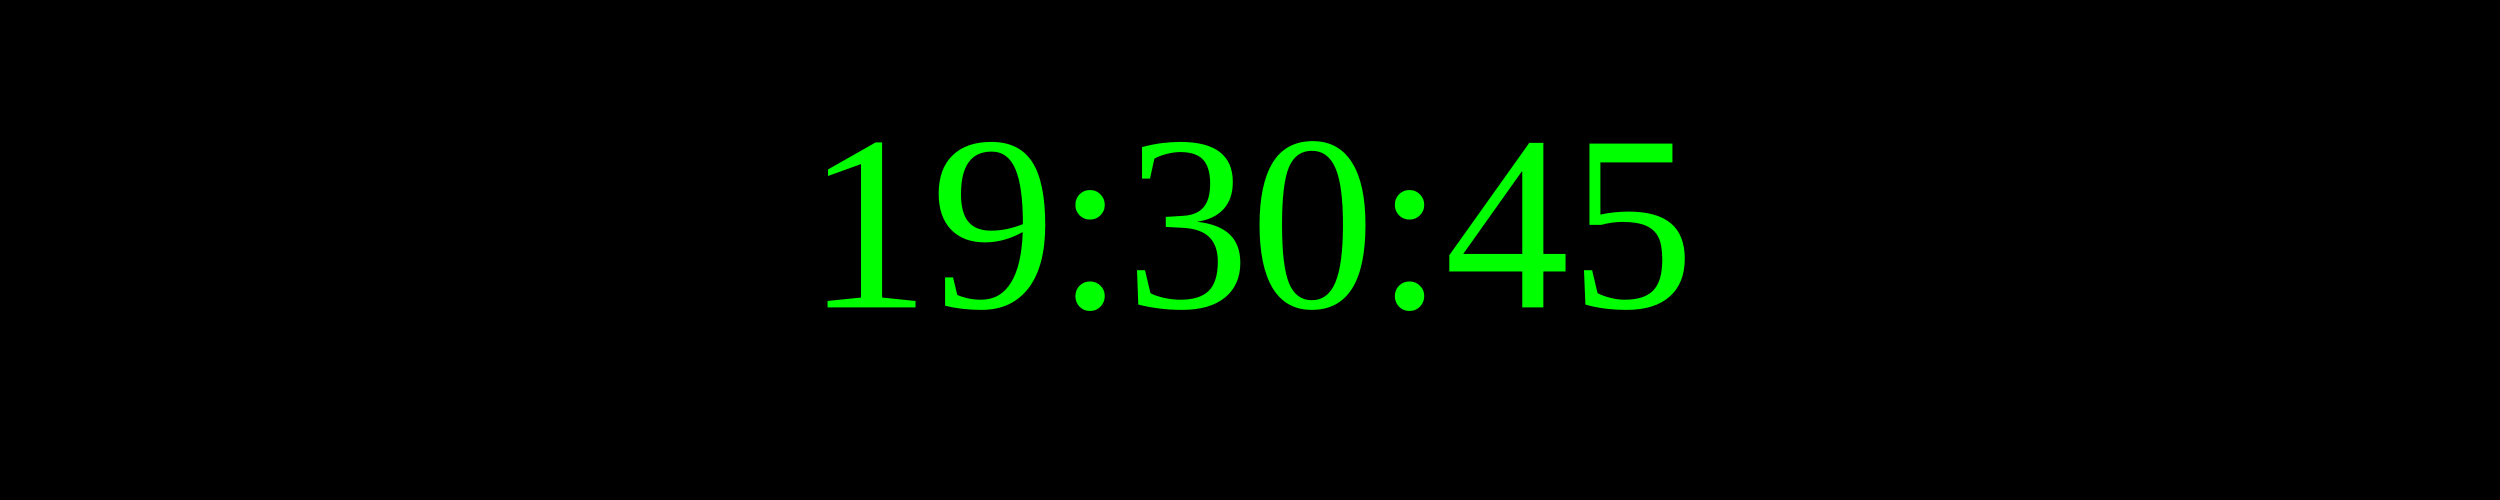
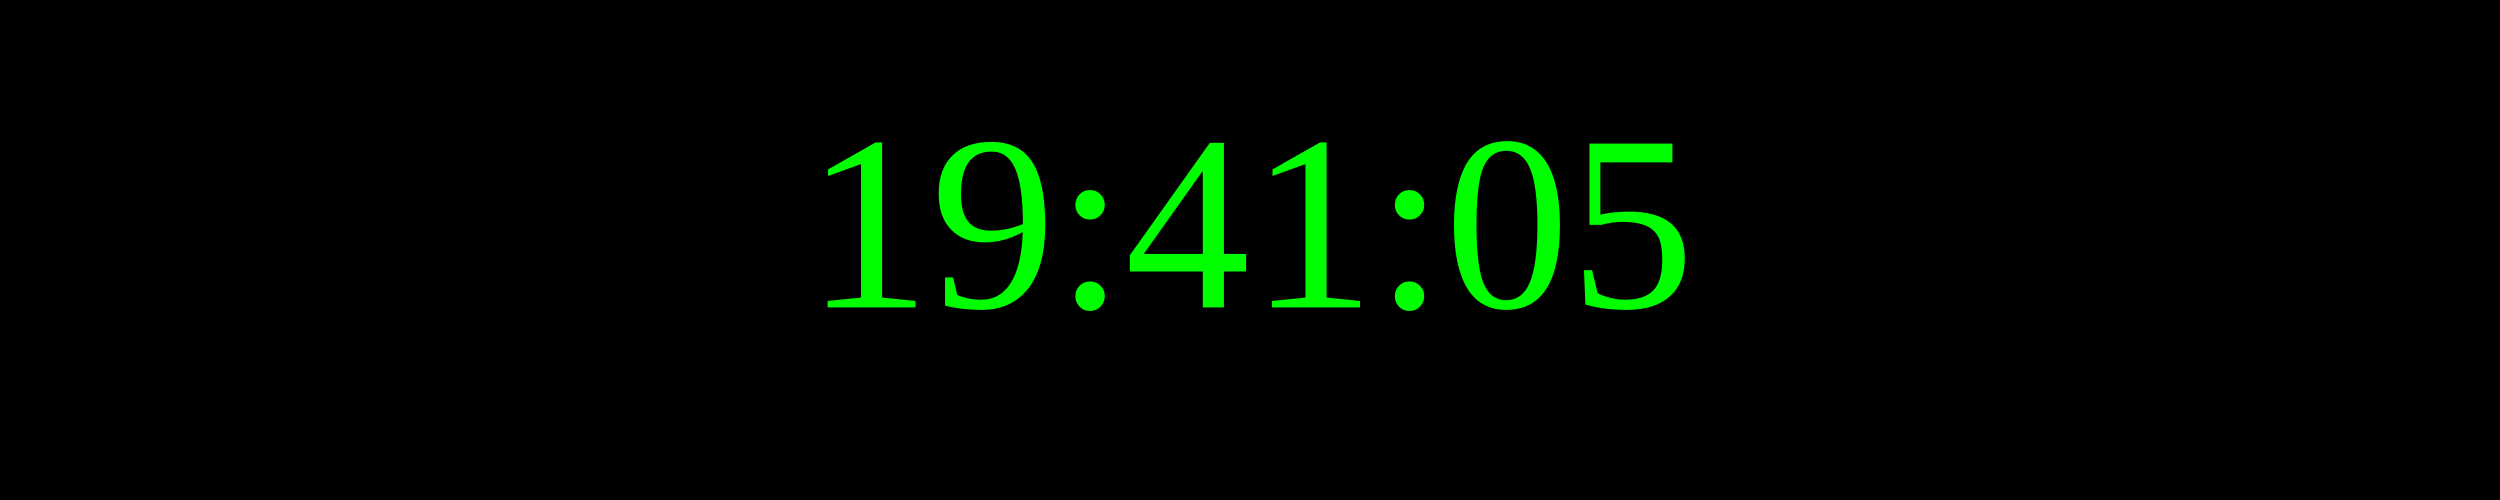
<svg xmlns="http://www.w3.org/2000/svg" width="250" height="50">
  <rect width="100%" height="100%" fill="black" />
  <text x="50%" y="50%" font-size="25" fill="lime" text-anchor="middle" dominant-baseline="middle">
- 19:30:45
+ 19:41:05
</text>
</svg>
